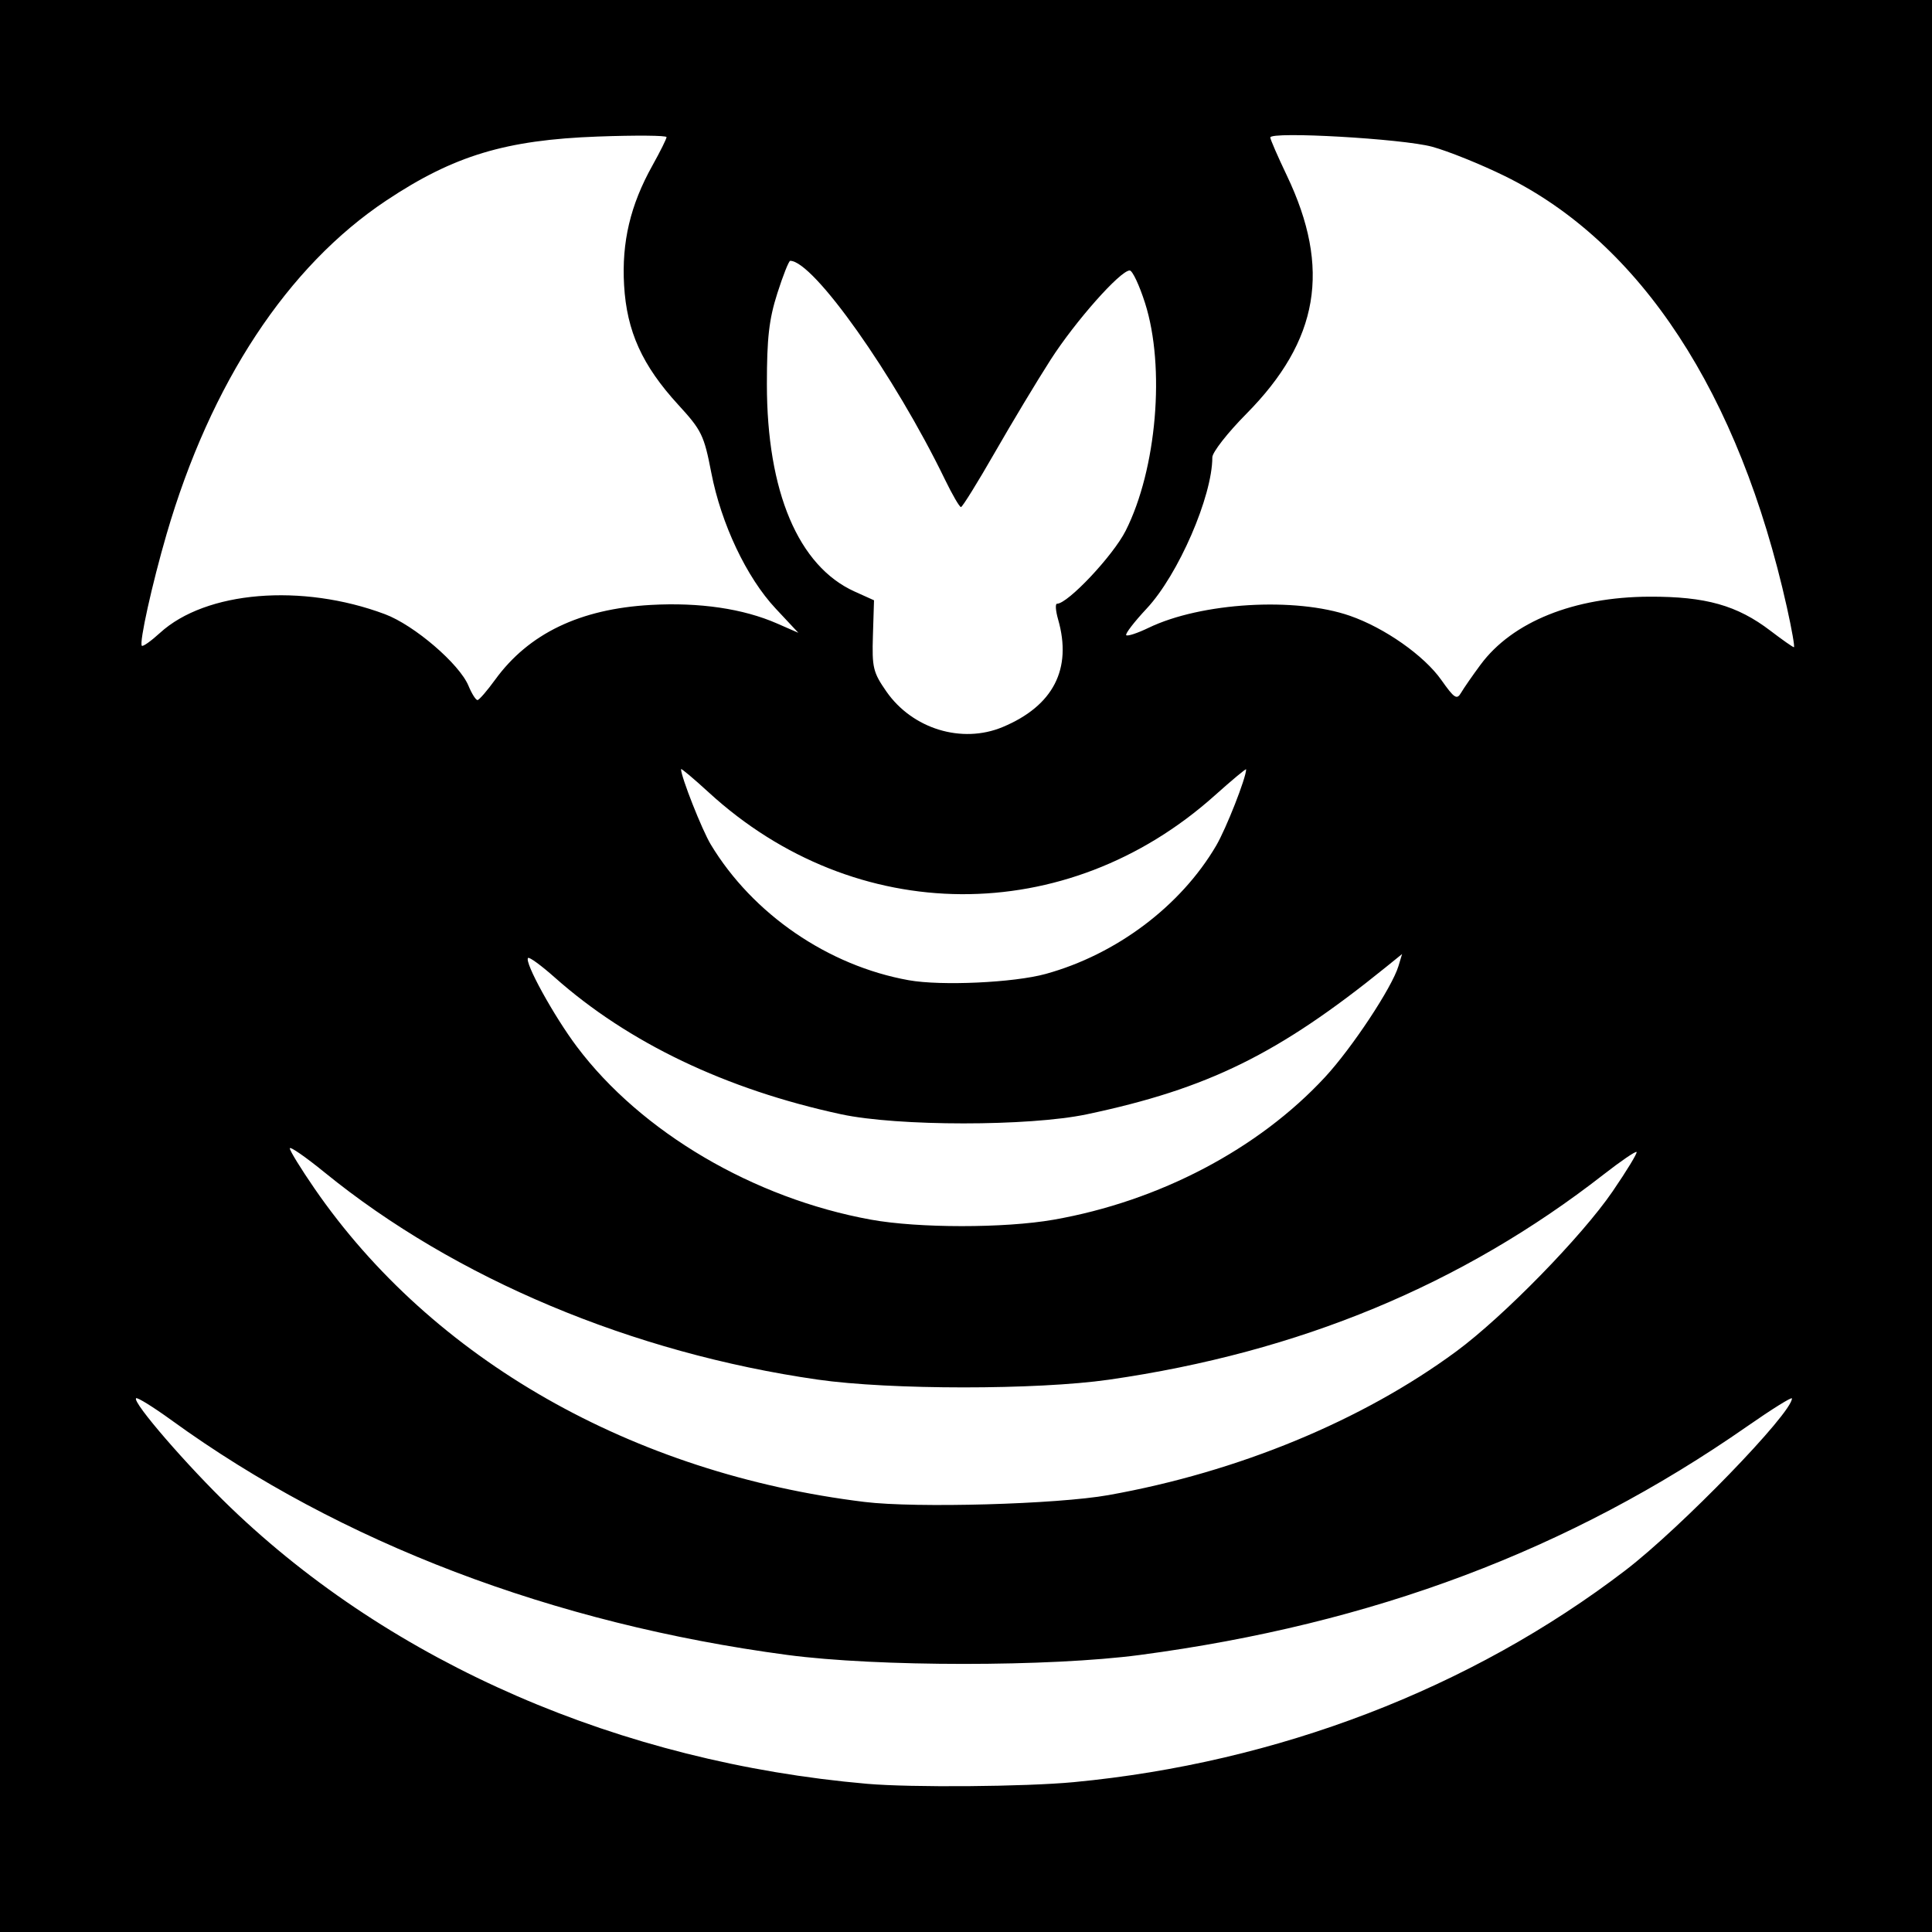
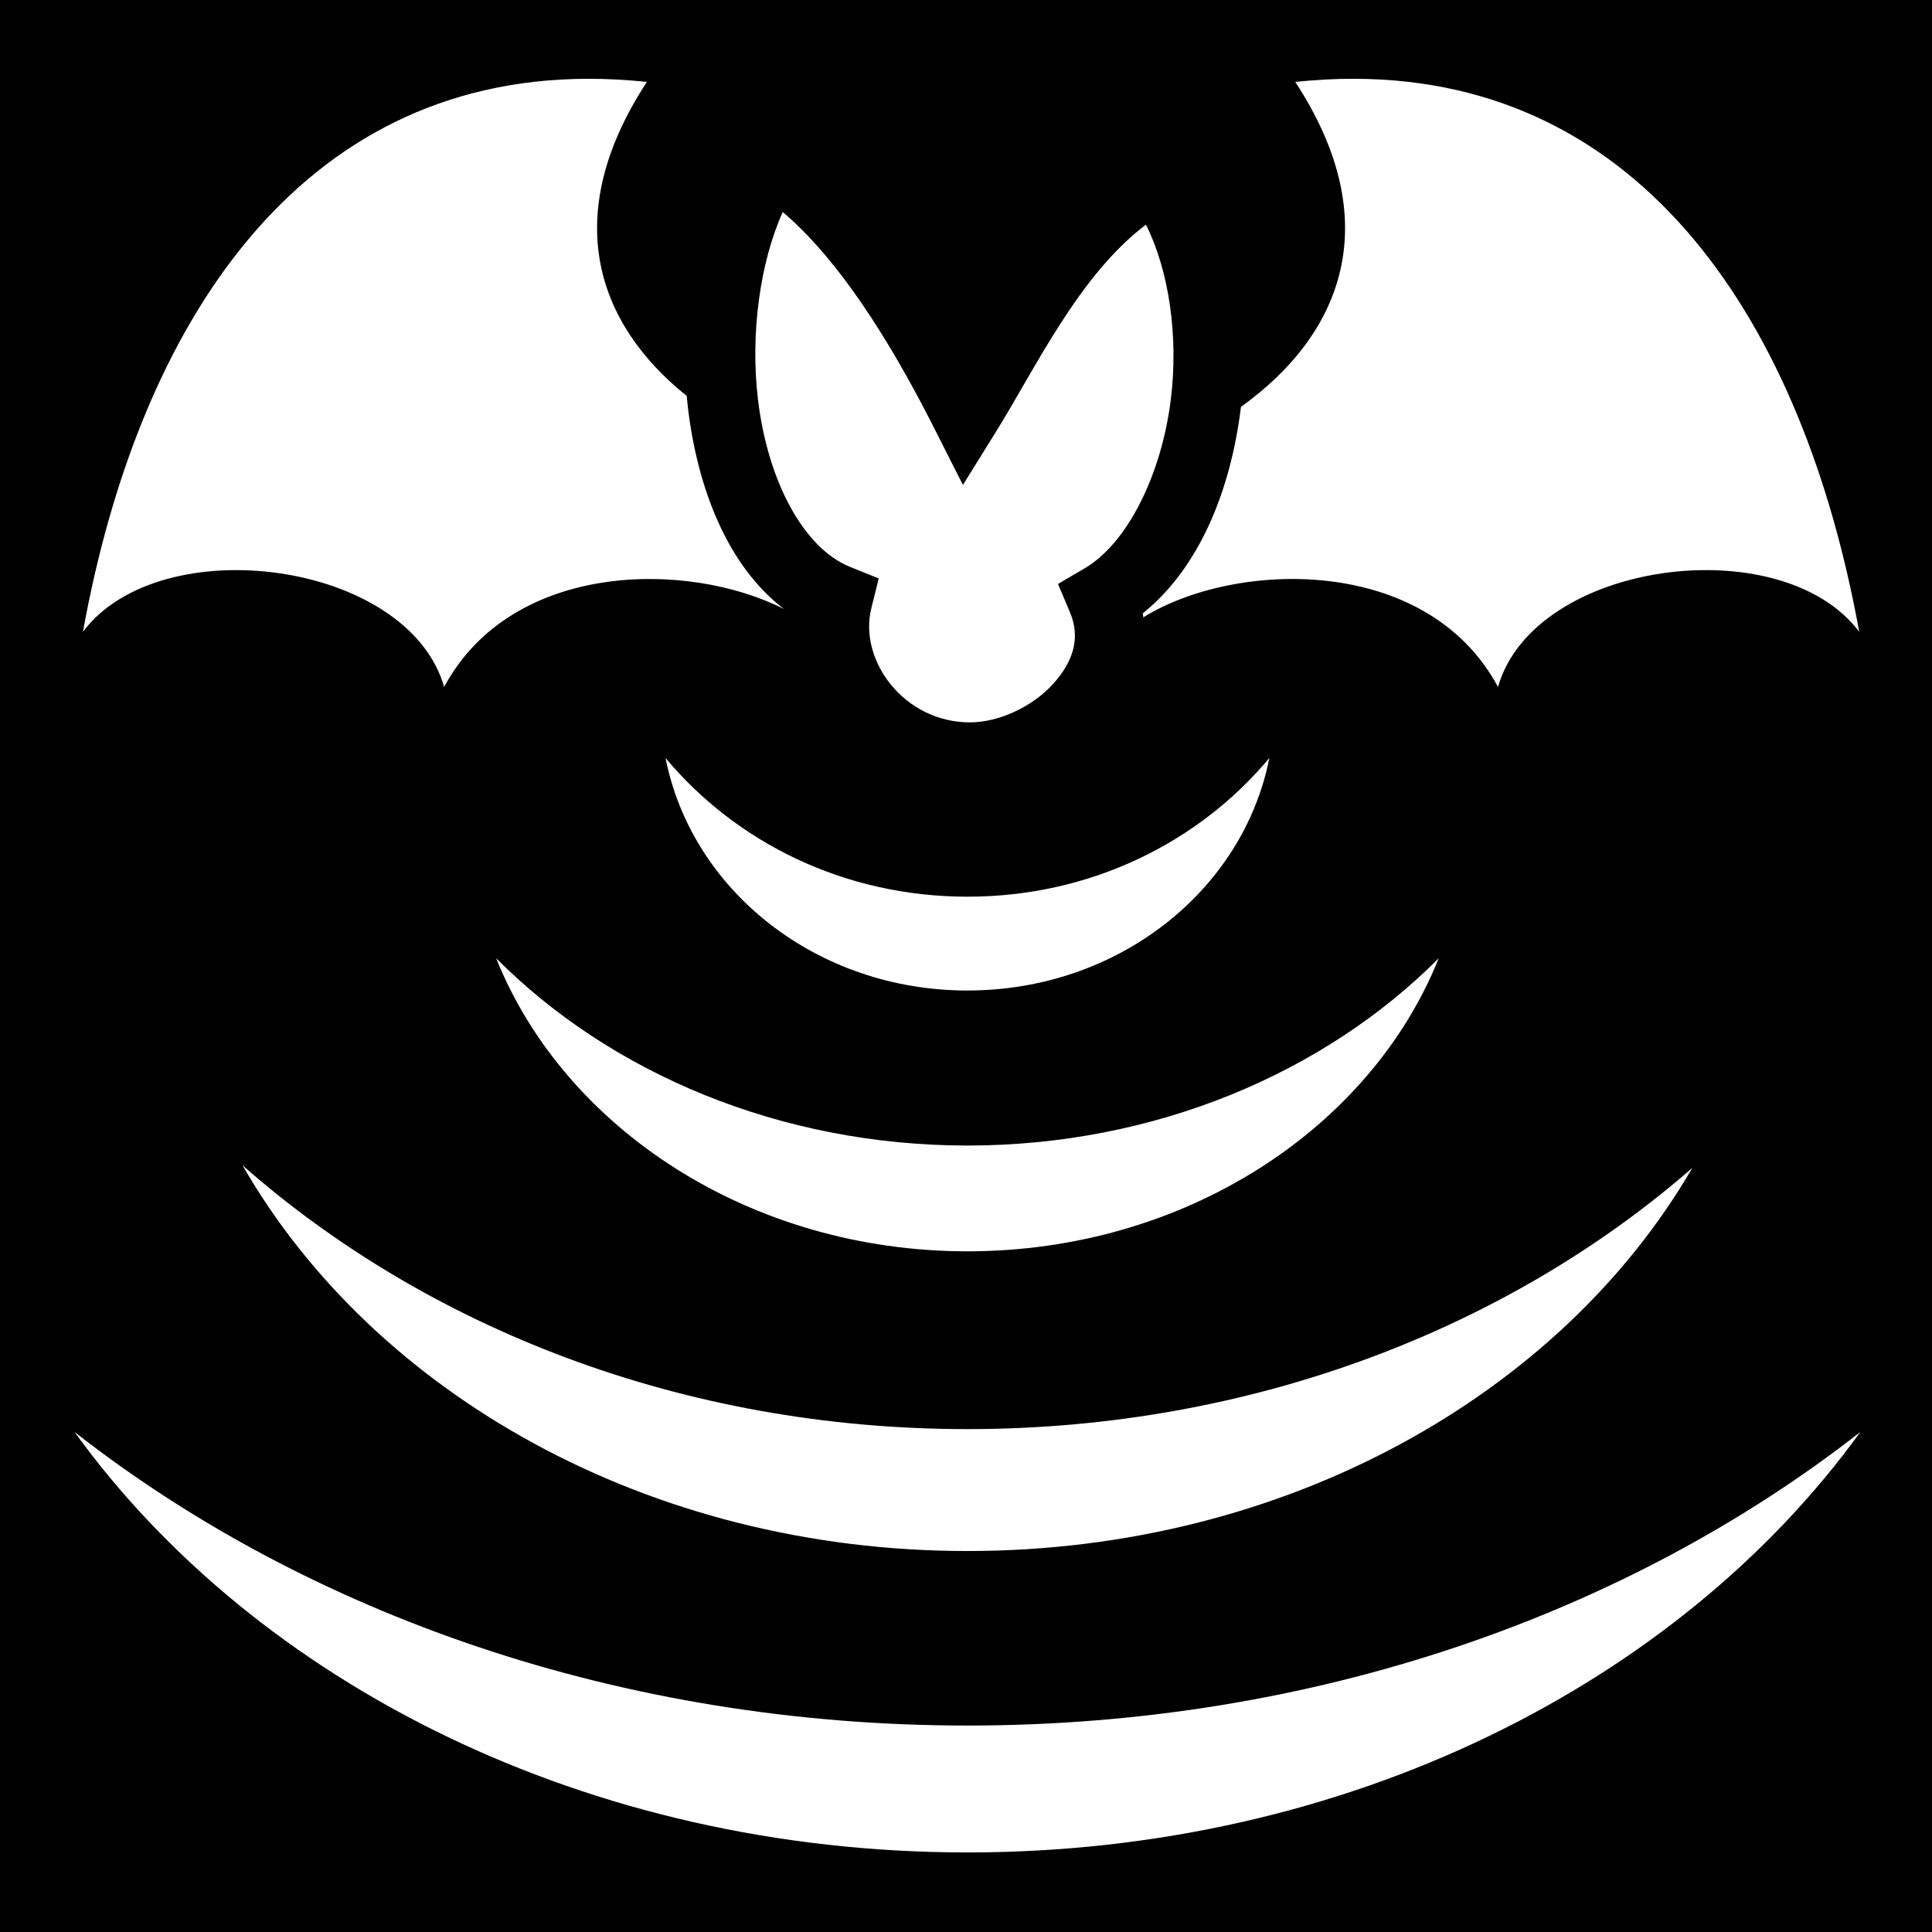
- <svg xmlns="http://www.w3.org/2000/svg" id="svg2" version="1.1" width="400" height="400">
-   <defs id="defs6" />
-   <path style="fill:#000000" d="m 0,0 400,0 0,400 -400,0 z" id="rect3030" />
-   <path id="path2989" style="fill:#ffffff" d="m 306.541,137.606 c 6.573,-8.874 19.338,-14.011 34.959,-14.069 11.653,-0.043 18.153,1.788 25.059,7.06 2.452,1.872 4.634,3.403 4.85,3.403 0.216,0 -0.436,-3.712 -1.448,-8.25 C 360.065,81.378 339.692,50.251 311.501,36.426 306.551,33.998 299.8,31.277 296.5,30.379 290.397,28.718 263,27.153 263,28.465 c 0,0.38 1.54,3.919 3.423,7.863 9.204,19.284 6.674,34.148 -8.405,49.377 C 254.158,89.603 251,93.645 251,94.686 c 0,8.071 -7.051,24.316 -13.586,31.303 -2.594,2.773 -4.501,5.257 -4.239,5.52 0.263,0.263 2.34,-0.422 4.616,-1.522 10.875,-5.254 30.414,-6.42 41.709,-2.489 7.195,2.504 15.354,8.237 18.916,13.29 2.681,3.804 3.211,4.147 4.082,2.647 0.551,-0.948 2.37,-3.571 4.042,-5.83 z m -204.031,3.127 c 6.941,-9.561 17.56,-14.665 32.216,-15.486 10.088,-0.565 19.138,0.764 26.168,3.844 l 4.394,1.924 -4.702,-5.027 c -6.023,-6.439 -11.27,-17.517 -13.323,-28.132 -1.501,-7.761 -1.988,-8.761 -6.842,-14.058 -7.465,-8.145 -10.658,-15.192 -11.21,-24.744 -0.518,-8.942 1.297,-16.607 5.867,-24.789 C 136.684,31.386 138,28.742 138,28.389 c 0,-0.353 -6.412,-0.406 -14.25,-0.118 -19.058,0.7 -29.778,3.94 -43.741,13.223 -20.471,13.609 -36.402,37.792 -45.522,69.102 -2.991,10.268 -5.706,22.517 -5.121,23.103 0.221,0.221 1.913,-0.98 3.762,-2.669 9.482,-8.661 29.355,-10.312 46.574,-3.869 6.049,2.263 15.415,10.292 17.292,14.822 0.687,1.659 1.533,2.989 1.878,2.956 0.346,-0.034 1.983,-1.927 3.638,-4.207 z m 105.081,9.794 c 10.486,-4.381 14.422,-12.022 11.479,-22.283 C 218.558,126.46 218.453,125 218.837,125 c 2.247,0 11.62,-9.963 14.222,-15.116 6.431,-12.739 8.232,-33.898 4.013,-47.134 C 235.888,59.038 234.458,56 233.895,56 c -1.949,0 -11.278,10.531 -16.389,18.5 -2.822,4.4 -8.028,13.055 -11.568,19.233 -3.541,6.178 -6.682,11.241 -6.98,11.25 -0.298,0.009 -1.796,-2.57 -3.33,-5.733 C 185.19,77.723 168.402,54 163.606,54 c -0.289,0 -1.494,3.038 -2.677,6.75 -1.709,5.361 -2.152,9.227 -2.153,18.787 -0.002,22.268 6.522,37.686 18.167,42.937 l 4.013,1.81 -0.227,7.273 c -0.208,6.649 0.031,7.645 2.785,11.608 5.387,7.752 15.639,10.887 24.076,7.361 z M 216.5,201.642 c 14.642,-4.038 27.954,-14.052 35.286,-26.545 C 253.871,171.543 258,161.036 258,159.283 c 0,-0.224 -2.921,2.209 -6.491,5.405 -30.7,27.489 -74.381,27.231 -104.759,-0.617 -3.163,-2.899 -5.75,-5.072 -5.75,-4.827 0,1.592 4.344,12.592 6.163,15.608 8.695,14.412 24.303,25.109 40.995,28.094 6.717,1.202 21.768,0.509 28.342,-1.304 z m 1.619,50.89 c 21.869,-3.83 42.414,-14.62 56.208,-29.519 5.597,-6.045 13.878,-18.568 15.211,-23.002 l 0.748,-2.489 -3.393,2.745 C 264.674,218.24 250.08,225.418 225,230.707 c -11.915,2.513 -39.192,2.506 -50.875,-0.013 -23.821,-5.136 -44.043,-14.799 -59.266,-28.319 -2.787,-2.475 -5.275,-4.293 -5.529,-4.039 -0.825,0.825 5.335,12.021 10.108,18.37 13.304,17.698 36.616,31.408 60.896,35.813 9.802,1.779 27.668,1.785 37.785,0.013 z M 229.5,309.544 c 26.851,-4.789 52.545,-15.404 72,-29.748 9.761,-7.196 25.989,-23.801 32.36,-33.109 2.941,-4.297 5.18,-7.98 4.976,-8.184 -0.204,-0.204 -3.288,1.902 -6.854,4.682 -29.27,22.816 -62.993,36.803 -102.38,42.462 -14.887,2.139 -45.375,2.131 -60.323,-0.017 C 130.874,280.113 94.195,264.706 67.25,242.773 63.263,239.527 60,237.27 60,237.758 c 0,0.487 2.3,4.225 5.112,8.306 24.387,35.4 65.831,59.016 113.888,64.897 10.656,1.304 39.835,0.486 50.5,-1.416 z m -7.144,59.425 c 42.15,-3.997 82.145,-19.356 114.144,-43.833 11.463,-8.769 34.5,-32.541 34.5,-35.602 0,-0.376 -4.162,2.218 -9.25,5.764 -36.766,25.622 -77.442,40.937 -125.75,47.345 -18.641,2.473 -54.405,2.469 -73,-0.007 -48.514,-6.461 -92.488,-23.216 -127.44,-48.557 -3.817,-2.767 -7.141,-4.83 -7.387,-4.584 -0.808,0.808 10.623,14.024 19.562,22.618 33.608,32.307 80.687,52.746 131.765,57.203 9.191,0.802 32.756,0.612 42.856,-0.346 z" />
+ <svg xmlns="http://www.w3.org/2000/svg" viewBox="0 0 512 512">
+   <path d="M0 0h512v512H0z" fill="#000" opacity="1" />
+   <path d="M155.7 20.88C79.302 21.093 36.837 85.437 21.98 167.435c20.554-27.42 86.13-18.87 95.723 14.615 17.89-33.31 64.53-33.637 90.066-20.646-15.146-11.61-22.89-32.173-25.436-53.133-.136-1.114-.248-2.236-.355-3.358-23.93-19.16-33.733-47.772-10.546-83.205-5.397-.57-10.642-.84-15.735-.826zm203.29 0c-5.093-.013-10.338.257-15.734.827 24.394 37.278 12.274 67.006-14.397 86.12-.013.1-.02.202-.032.302-2.648 21.376-10.735 42.16-25.974 54.41.058.354.09.71.138 1.064 24.368-15.136 75.143-16.652 93.992 18.445 9.593-33.486 75.17-42.036 95.723-14.616C477.85 85.436 435.387 21.092 358.99 20.88zM207.43 56.185c-5.98 13.263-8.675 32.293-6.543 49.832 2.618 21.544 12.048 39.256 24.44 44.238l7.546 3.033-1.96 7.89c-3.436 13.822 8.673 30.257 26.12 30.257 7.793 0 16.676-4.234 22.06-10.196 5.382-5.962 7.3-12.235 4.475-18.935l-3.183-7.547 7.066-4.145c11.193-6.563 20.326-24.554 22.83-44.778 2.063-16.65-.46-34.08-6.596-46.297-17.747 13.423-29.114 37.777-39.727 54.86l-8.773 14.12-7.502-14.835c-8.5-16.806-22.957-42.86-40.252-57.496zm-31.055 144.69c6.937 35.135 40.054 61.622 80.008 61.622 39.954 0 73.074-26.487 80.01-61.623-18.596 22.28-47.26 36.758-80.01 36.758-32.75 0-61.413-14.476-80.008-36.757zm-44.895 53.064c18.07 45.058 67.224 77.673 124.903 77.673 57.678 0 106.836-32.614 124.904-77.673-30.255 30.397-75.234 49.64-124.904 49.64s-94.65-19.243-124.903-49.64zm-67.2 54.898c34.597 60.233 107.273 102.2 192.103 102.2 84.52 0 157.35-41.666 192.105-101.542-48.562 42.393-116.63 69.235-192.105 69.235-75.874 0-143.493-27.107-192.104-69.894zm-44.532 70.646c48.075 66.48 135.784 111.432 236.635 111.432 100.85 0 188.56-44.953 236.635-111.432-61.703 48.234-144.83 77.805-236.635 77.805-91.806 0-174.933-29.57-236.635-77.805z" fill="#fff" fill-rule="evenodd" />
</svg>
